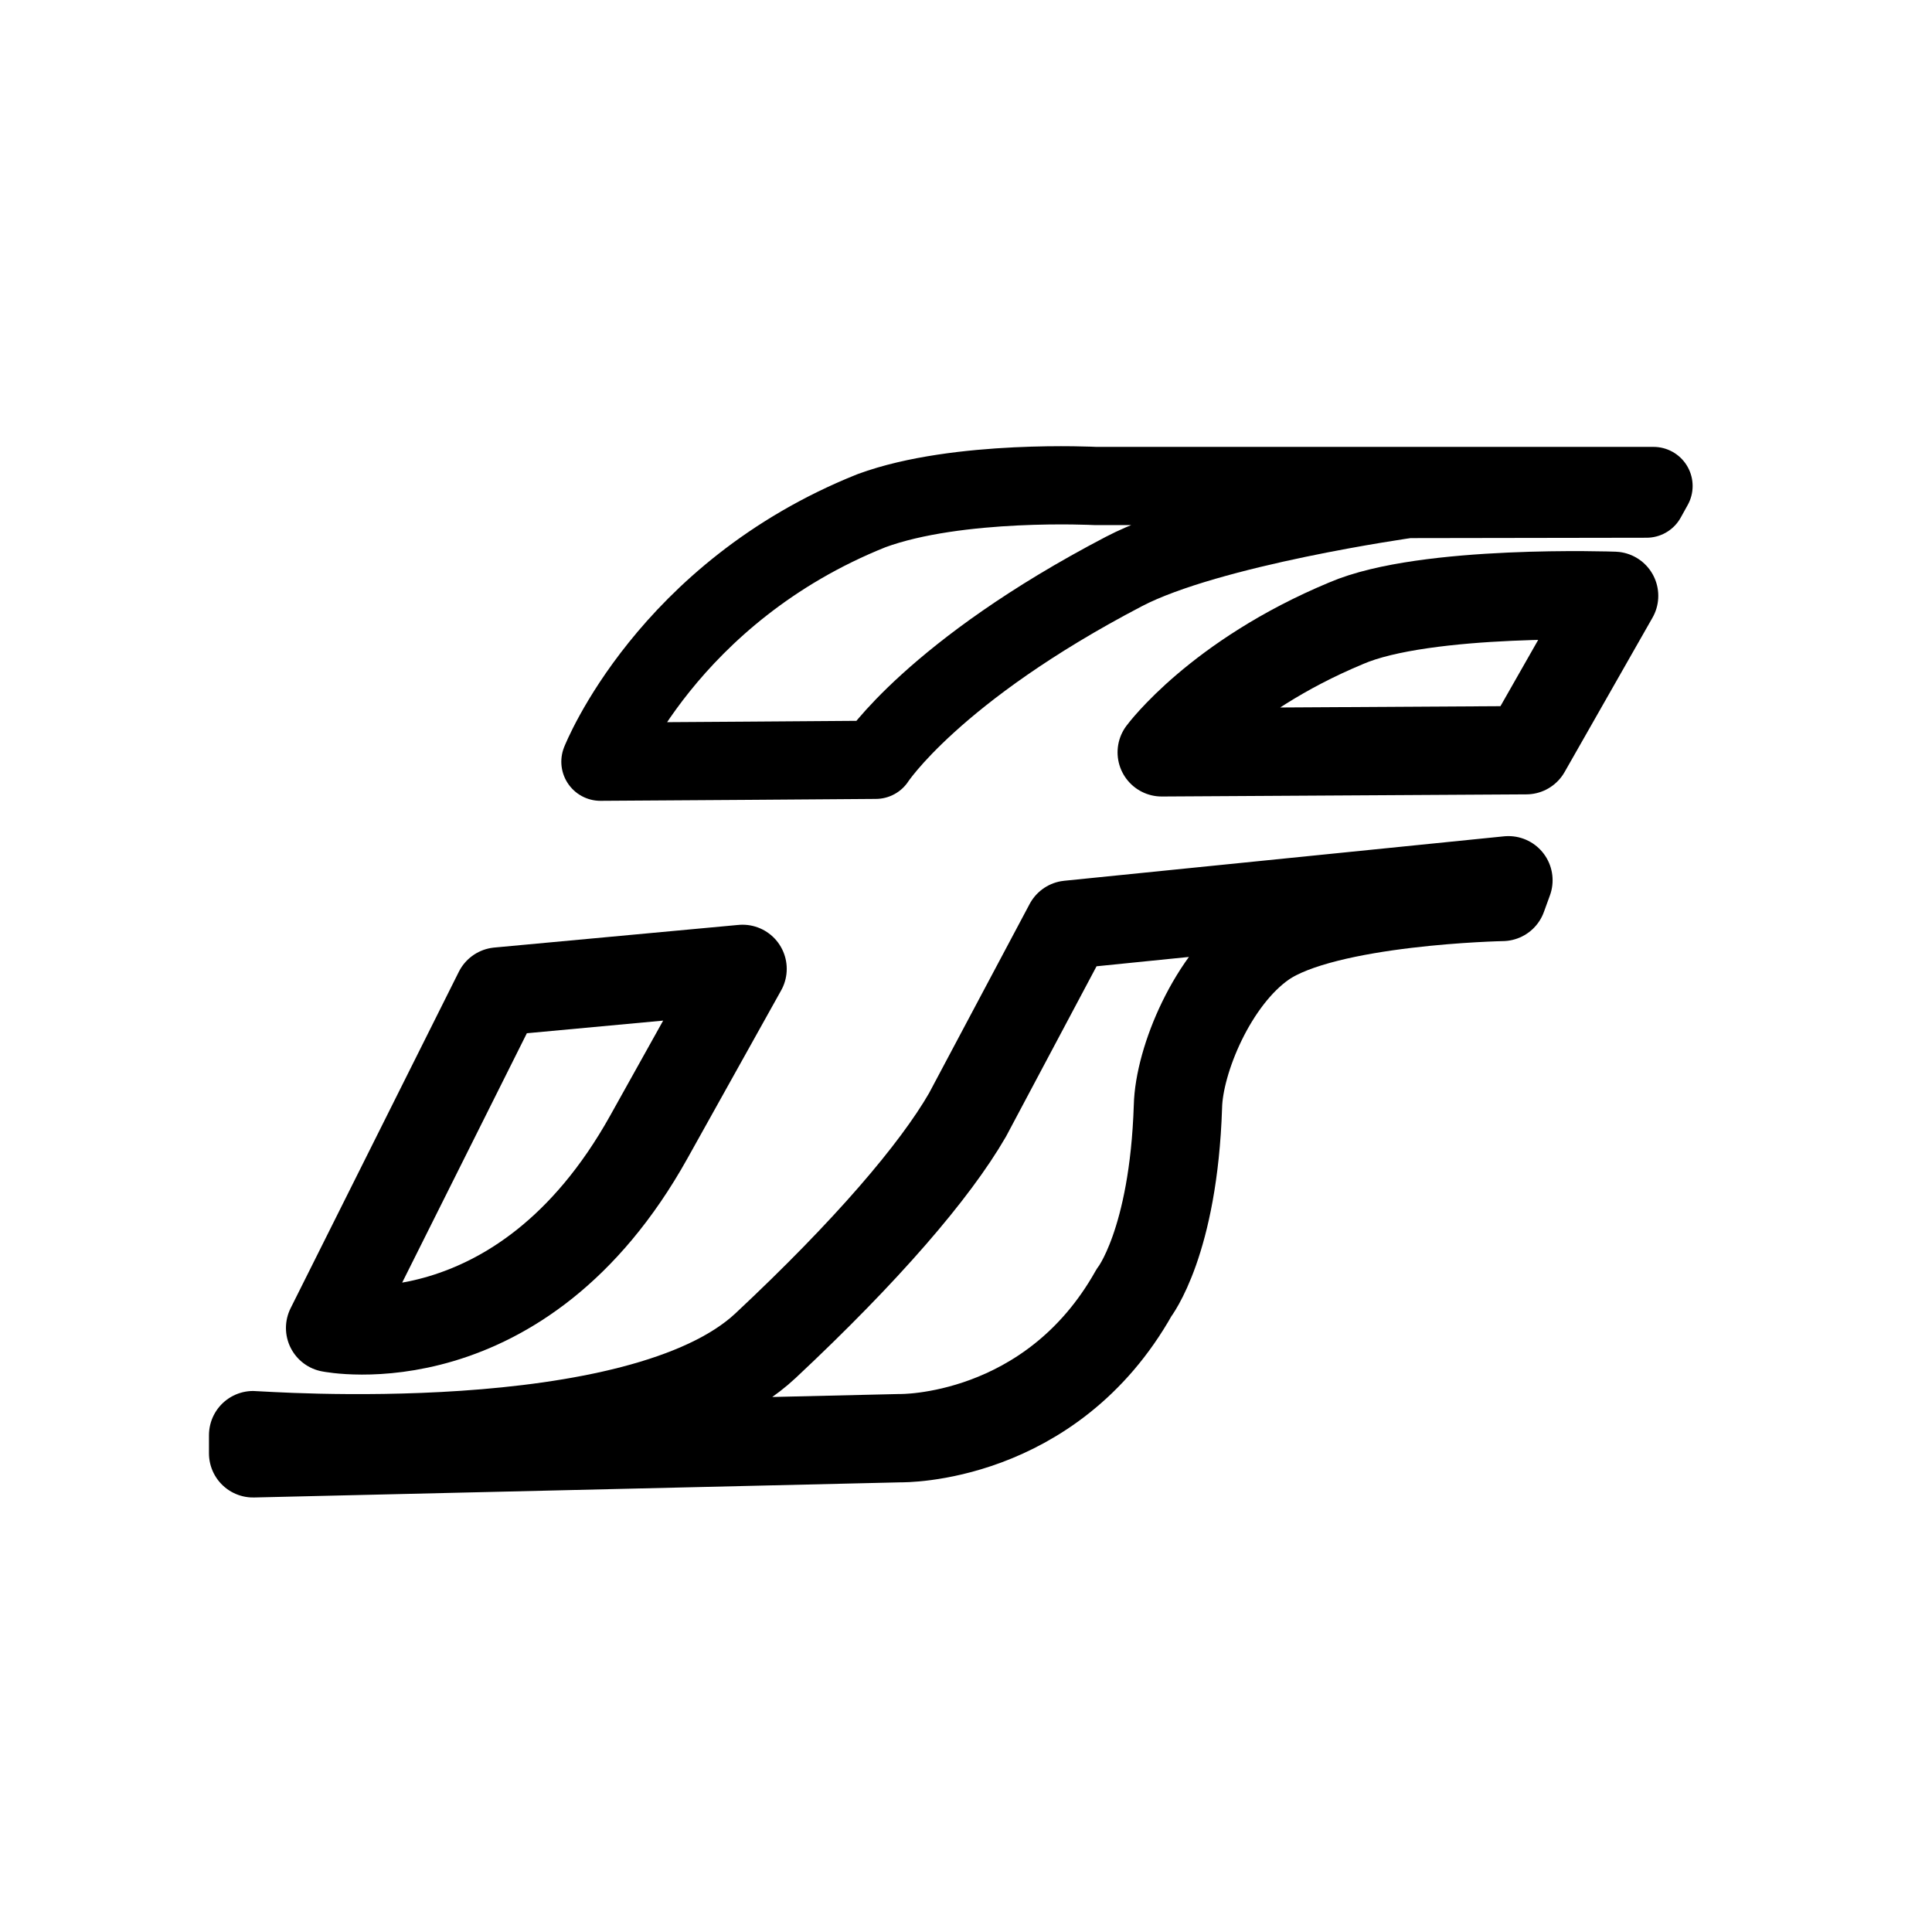
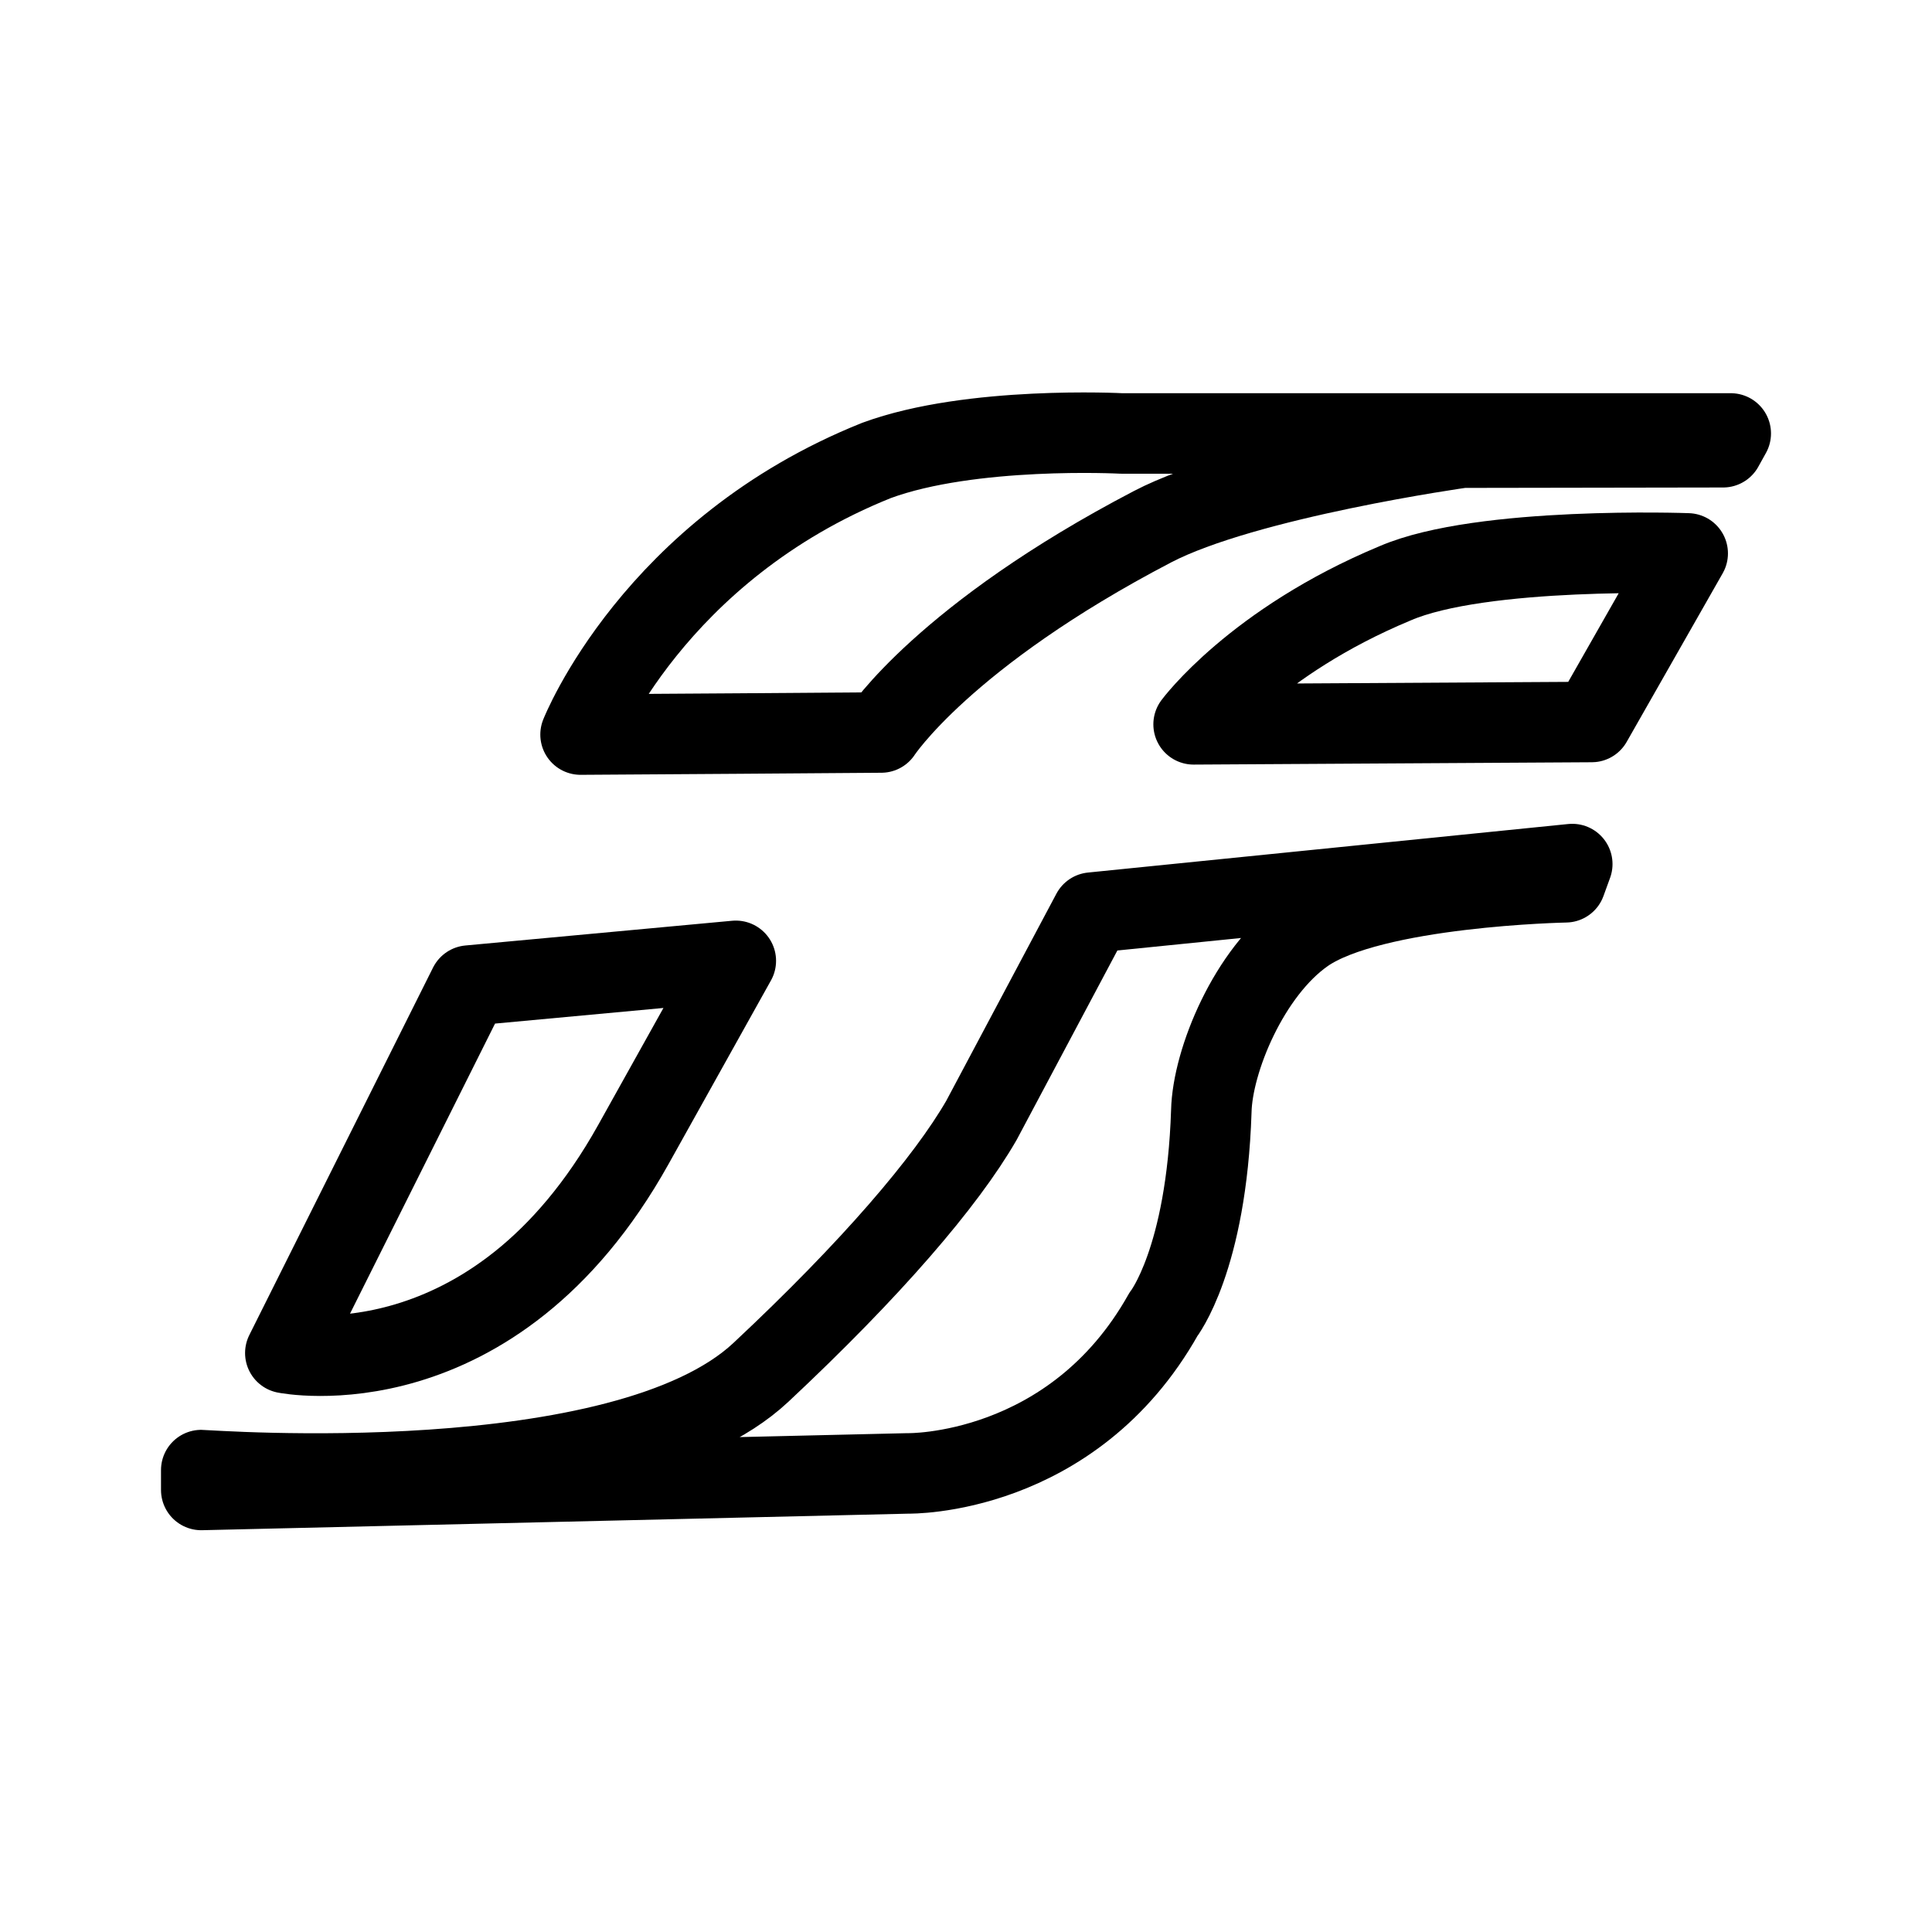
- <svg xmlns="http://www.w3.org/2000/svg" width="192" height="192" viewBox="0 0 192 192" version="1.1" id="svg5" xml:space="preserve">
-   <defs id="defs2" />
-   <g id="layer2" style="display:inline">
-     <path style="fill:none;stroke:#000000;stroke-width:8.778;stroke-linecap:round;stroke-linejoin:round;stroke-dasharray:none;stroke-opacity:1" d="m 32.806,131.972 c 0,0 18.944,3.845 31.667,-18.968 7.52,-13.485 9.323,-16.717 9.323,-16.717 l -24.272,2.25 z" id="path2370" />
-     <path style="fill:none;stroke:#000000;stroke-width:7.773;stroke-linecap:round;stroke-linejoin:round;stroke-dasharray:none;stroke-opacity:1" d="m 59.67,75.698 c 2.075,0 27.358,-0.189 27.358,-0.189 0,0 5.738,-8.831 24.674,-18.72 8.49,-4.434 28.192,-7.198 28.192,-7.198 l 23.735,-0.038 0.696,-1.255 H 108.872 c 0,0 -13.65,-0.716 -22.264,2.453 -20.311,8.129 -26.939,24.946 -26.939,24.946 z" id="path2468" />
-     <path style="fill:none;stroke:#000000;stroke-width:8.778;stroke-linecap:round;stroke-linejoin:round;stroke-dasharray:none;stroke-opacity:1" d="m 115.451,74.767 c 0,0 5.54,-7.502 18.324,-12.828 7.884,-3.409 26.634,-2.726 26.634,-2.726 l -8.736,15.341 z" id="path2470" />
-     <path style="fill:none;stroke:#000000;stroke-width:8.778;stroke-linecap:round;stroke-linejoin:round;stroke-dasharray:none;stroke-opacity:1" d="m 25.157,142.623 c 0.603,0 38.34,2.885 50.919,-8.889 10.051,-9.409 16.835,-17.329 20.072,-22.934 l 10.052,-18.903 43.706,-4.417 -0.603,1.657 c 0,0 -17.606,0.34 -23.738,4.619 -5.066,3.535 -8.396,11.602 -8.503,16.209 -0.44,13.536 -4.359,18.487 -4.359,18.487 -8.286,14.765 -23.214,14.471 -23.214,14.471 l -64.333,1.507 z" id="path2472" />
-   </g>
+ <svg xmlns="http://www.w3.org/2000/svg" width="192" height="192" viewBox="0 0 192 192" fill="none">
+   <path d="M28.355 134.463C28.355 134.463 49.045 138.662 62.941 113.746C71.155 99.018 73.124 95.487 73.124 95.487L46.613 97.945L28.355 134.463Z" stroke="black" stroke-width="8" stroke-linecap="round" stroke-linejoin="round" />
+   <path d="M57.695 73.001C59.962 73.001 87.575 72.795 87.575 72.795C87.575 72.795 93.843 63.15 114.525 52.349C123.798 47.506 145.316 44.488 145.316 44.488L171.24 44.446L172 43.076H111.434C111.434 43.076 96.525 42.293 87.117 45.755C64.934 54.634 57.695 73.001 57.695 73.001Z" stroke="black" stroke-width="8" stroke-linecap="round" stroke-linejoin="round" />
+   <path d="M118.619 71.984C118.619 71.984 124.67 63.791 138.632 57.973C147.243 54.249 167.722 54.996 167.722 54.996L158.18 71.751L118.619 71.984Z" stroke="black" stroke-width="8" stroke-linecap="round" stroke-linejoin="round" />
+   <path d="M20 146.096C20.658 146.096 61.875 149.247 75.613 136.388C86.591 126.112 94.001 117.461 97.535 111.339L108.515 90.694L156.25 85.87L155.592 87.68C155.592 87.68 136.363 88.051 129.665 92.725C124.133 96.586 120.495 105.396 120.379 110.428C119.898 125.212 115.619 130.62 115.619 130.62C106.568 146.746 90.264 146.425 90.264 146.425L20 148.071V146.096Z" stroke="black" stroke-width="8" stroke-linecap="round" stroke-linejoin="round" />
</svg>
